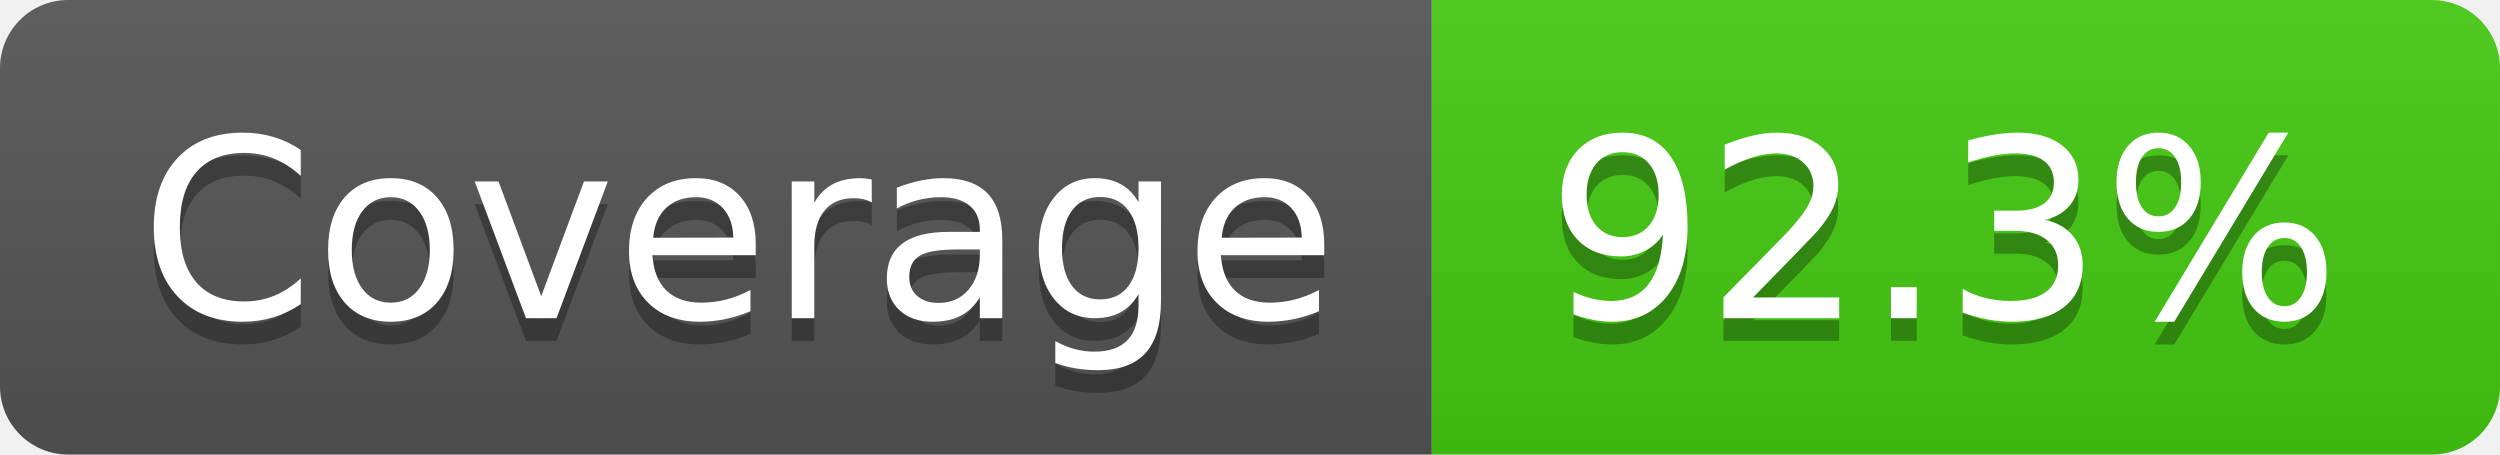
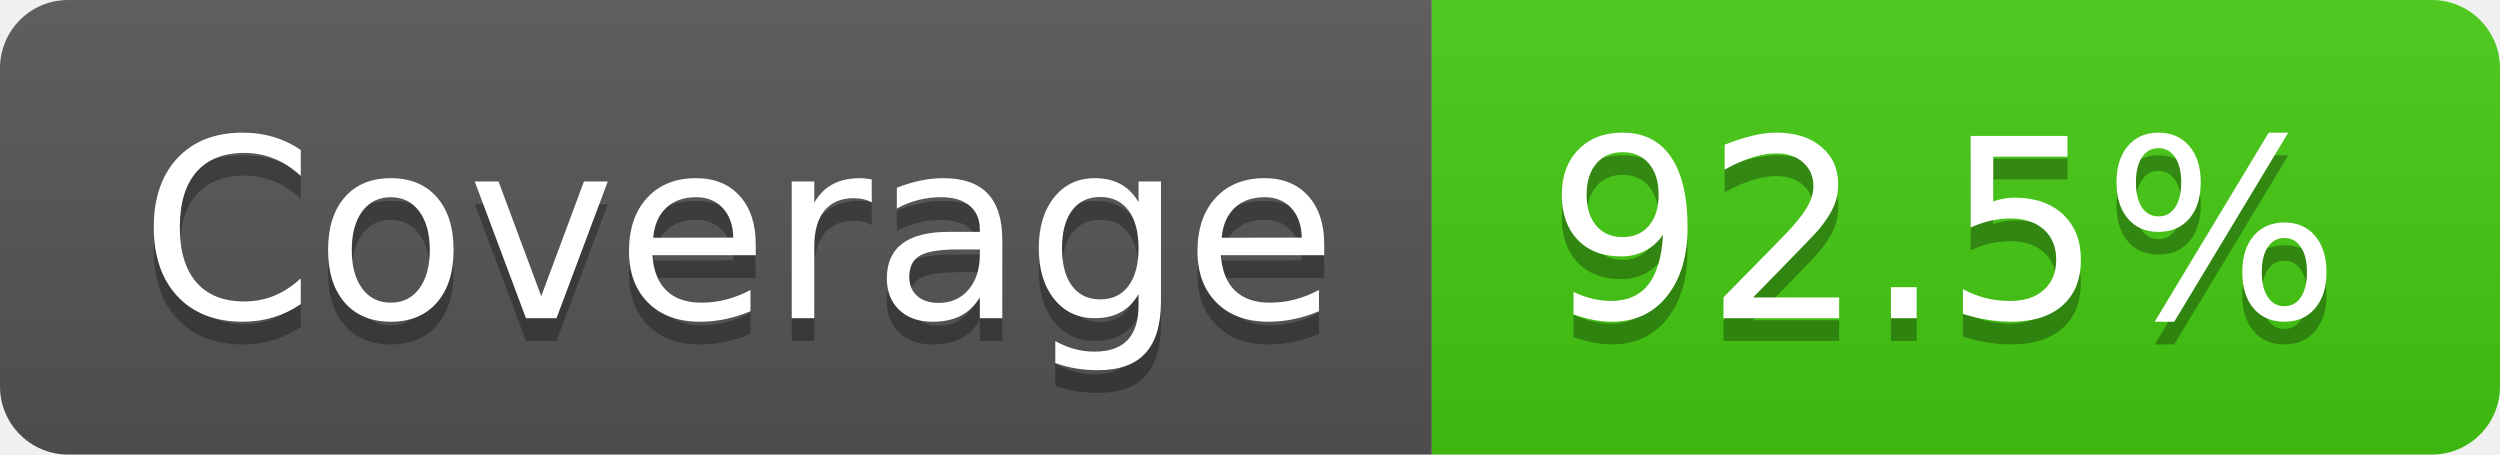
- <svg xmlns="http://www.w3.org/2000/svg" width="110" height="20" role="img" aria-label="Coverage: 92.3%">
+ <svg xmlns="http://www.w3.org/2000/svg" width="110" height="20" role="img" aria-label="Coverage: 92.5%">
  <linearGradient id="s" x2="0" y2="100%">
    <stop offset="0" stop-color="#bbb" stop-opacity=".1" />
    <stop offset="1" stop-opacity=".1" />
  </linearGradient>
  <clipPath id="r">
    <rect width="110" height="20" rx="3" fill="#fff" />
  </clipPath>
  <g clip-path="url(#r)">
    <rect width="63" height="20" fill="#555" />
    <rect x="63" width="47" height="20" fill="#4c1" />
    <rect width="110" height="20" fill="url(#s)" />
  </g>
  <g fill="#fff" text-anchor="middle" font-family="Verdana,Geneva,DejaVu Sans,sans-serif" text-rendering="geometricPrecision" font-size="110">
    <text aria-hidden="true" x="325" y="150" fill="#010101" fill-opacity=".3" transform="scale(.1)" textLength="530">Coverage</text>
    <text x="325" y="140" transform="scale(.1)" fill="#fff" textLength="530">Coverage</text>
-     <text aria-hidden="true" x="855" y="150" fill="#010101" fill-opacity=".3" transform="scale(.1)" textLength="370">92.3%</text>
-     <text x="855" y="140" transform="scale(.1)" fill="#fff" textLength="370">92.3%</text>
+     <text aria-hidden="true" x="855" y="150" fill="#010101" fill-opacity=".3" transform="scale(.1)" textLength="370">92.5%</text>
+     <text x="855" y="140" transform="scale(.1)" fill="#fff" textLength="370">92.5%</text>
  </g>
</svg>
